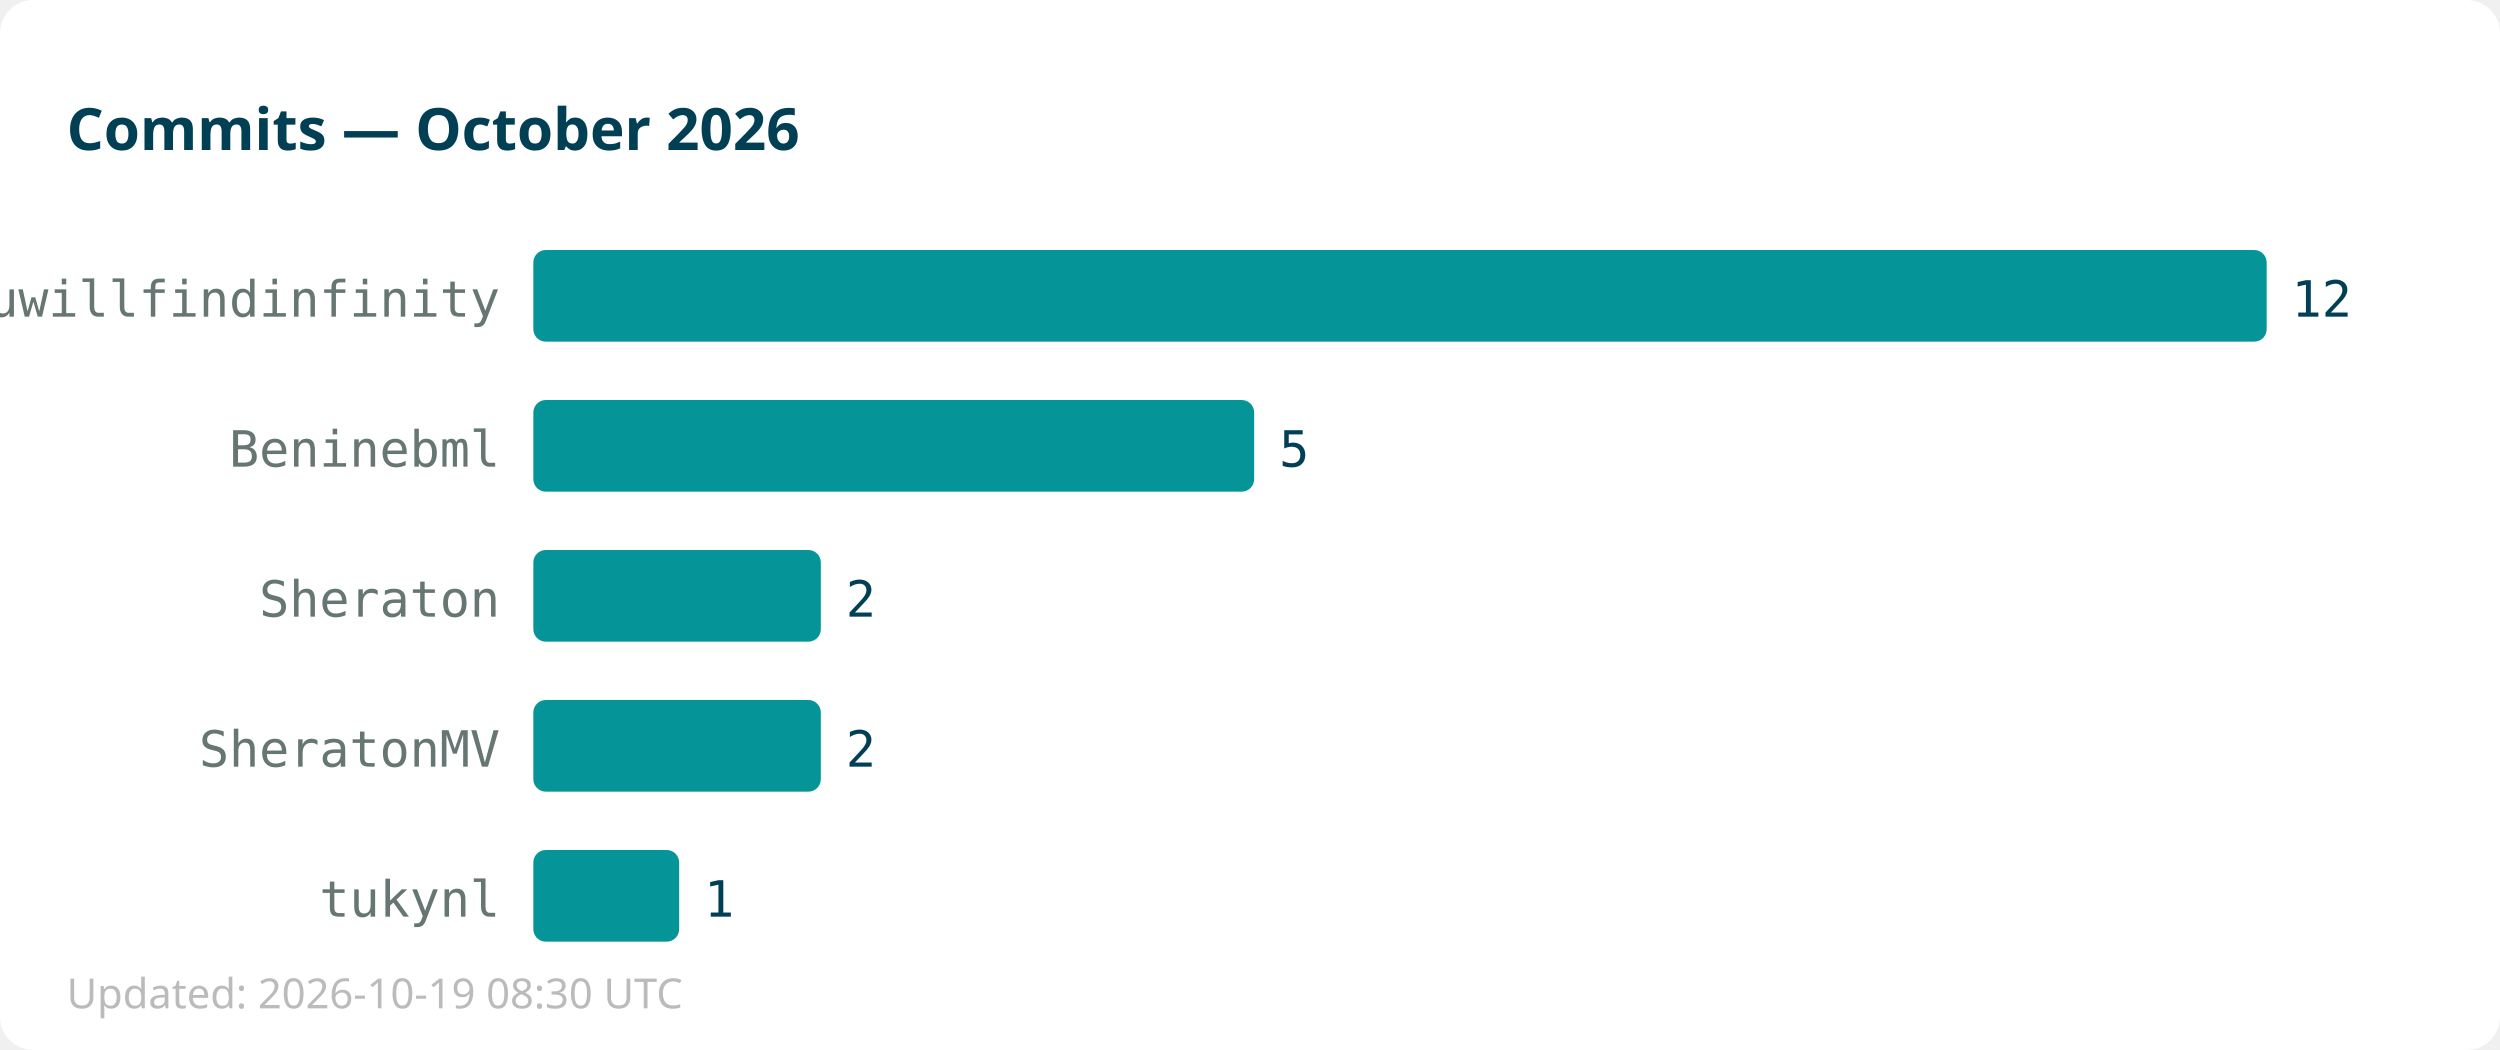
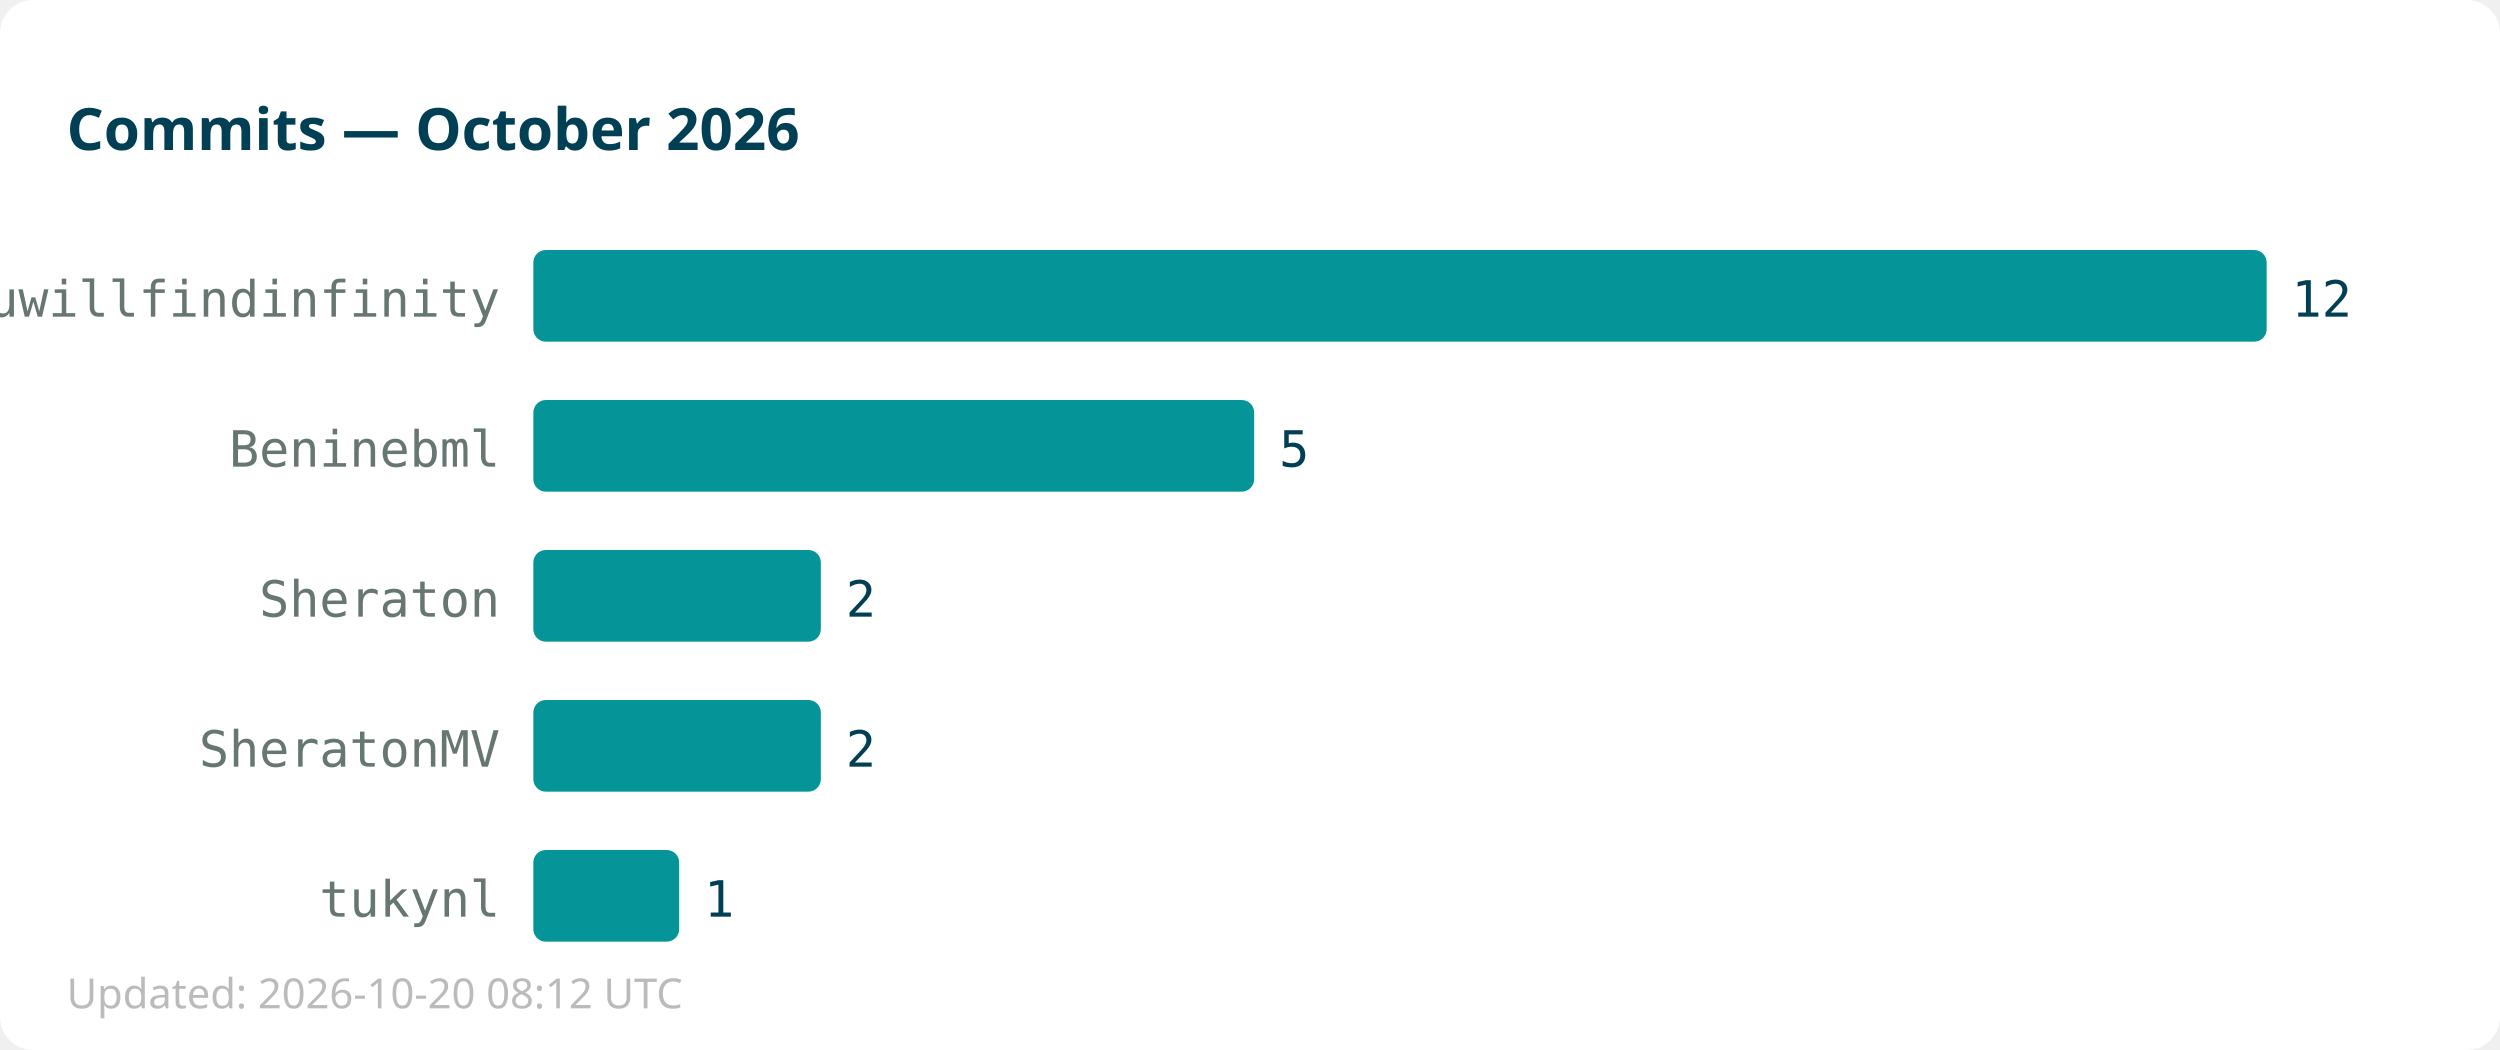
<svg xmlns="http://www.w3.org/2000/svg" width="600" height="252">
  <rect width="600" height="252" fill="#ffffff" rx="8" />
  <text x="16" y="36" font-family="sans-serif" font-size="14" font-weight="bold" fill="#013f54">Commits — October 2026</text>
  <text x="120" y="76" text-anchor="end" font-family="monospace" font-size="12" fill="#667672">youwillfindinfinity</text>
  <rect x="128" y="60" width="416" height="22" fill="#059598" rx="3" />
  <text x="550" y="76" font-family="monospace" font-size="12" fill="#013f54">12</text>
  <text x="120" y="112" text-anchor="end" font-family="monospace" font-size="12" fill="#667672">Beninebml</text>
  <rect x="128" y="96" width="173" height="22" fill="#059598" rx="3" />
  <text x="307" y="112" font-family="monospace" font-size="12" fill="#013f54">5</text>
  <text x="120" y="148" text-anchor="end" font-family="monospace" font-size="12" fill="#667672">Sheraton</text>
  <rect x="128" y="132" width="69" height="22" fill="#059598" rx="3" />
  <text x="203" y="148" font-family="monospace" font-size="12" fill="#013f54">2</text>
  <text x="120" y="184" text-anchor="end" font-family="monospace" font-size="12" fill="#667672">SheratonMV</text>
  <rect x="128" y="168" width="69" height="22" fill="#059598" rx="3" />
  <text x="203" y="184" font-family="monospace" font-size="12" fill="#013f54">2</text>
  <text x="120" y="220" text-anchor="end" font-family="monospace" font-size="12" fill="#667672">tukynl</text>
  <rect x="128" y="204" width="35" height="22" fill="#059598" rx="3" />
  <text x="169" y="220" font-family="monospace" font-size="12" fill="#013f54">1</text>
-   <text x="16" y="242" font-family="sans-serif" font-size="10" fill="#bbbbbb">Updated: 2026-10-19 08:30 UTC</text>
+   <text x="16" y="242" font-family="sans-serif" font-size="10" fill="#bbbbbb">Updated: 2026-10-20 08:12 UTC</text>
</svg>
